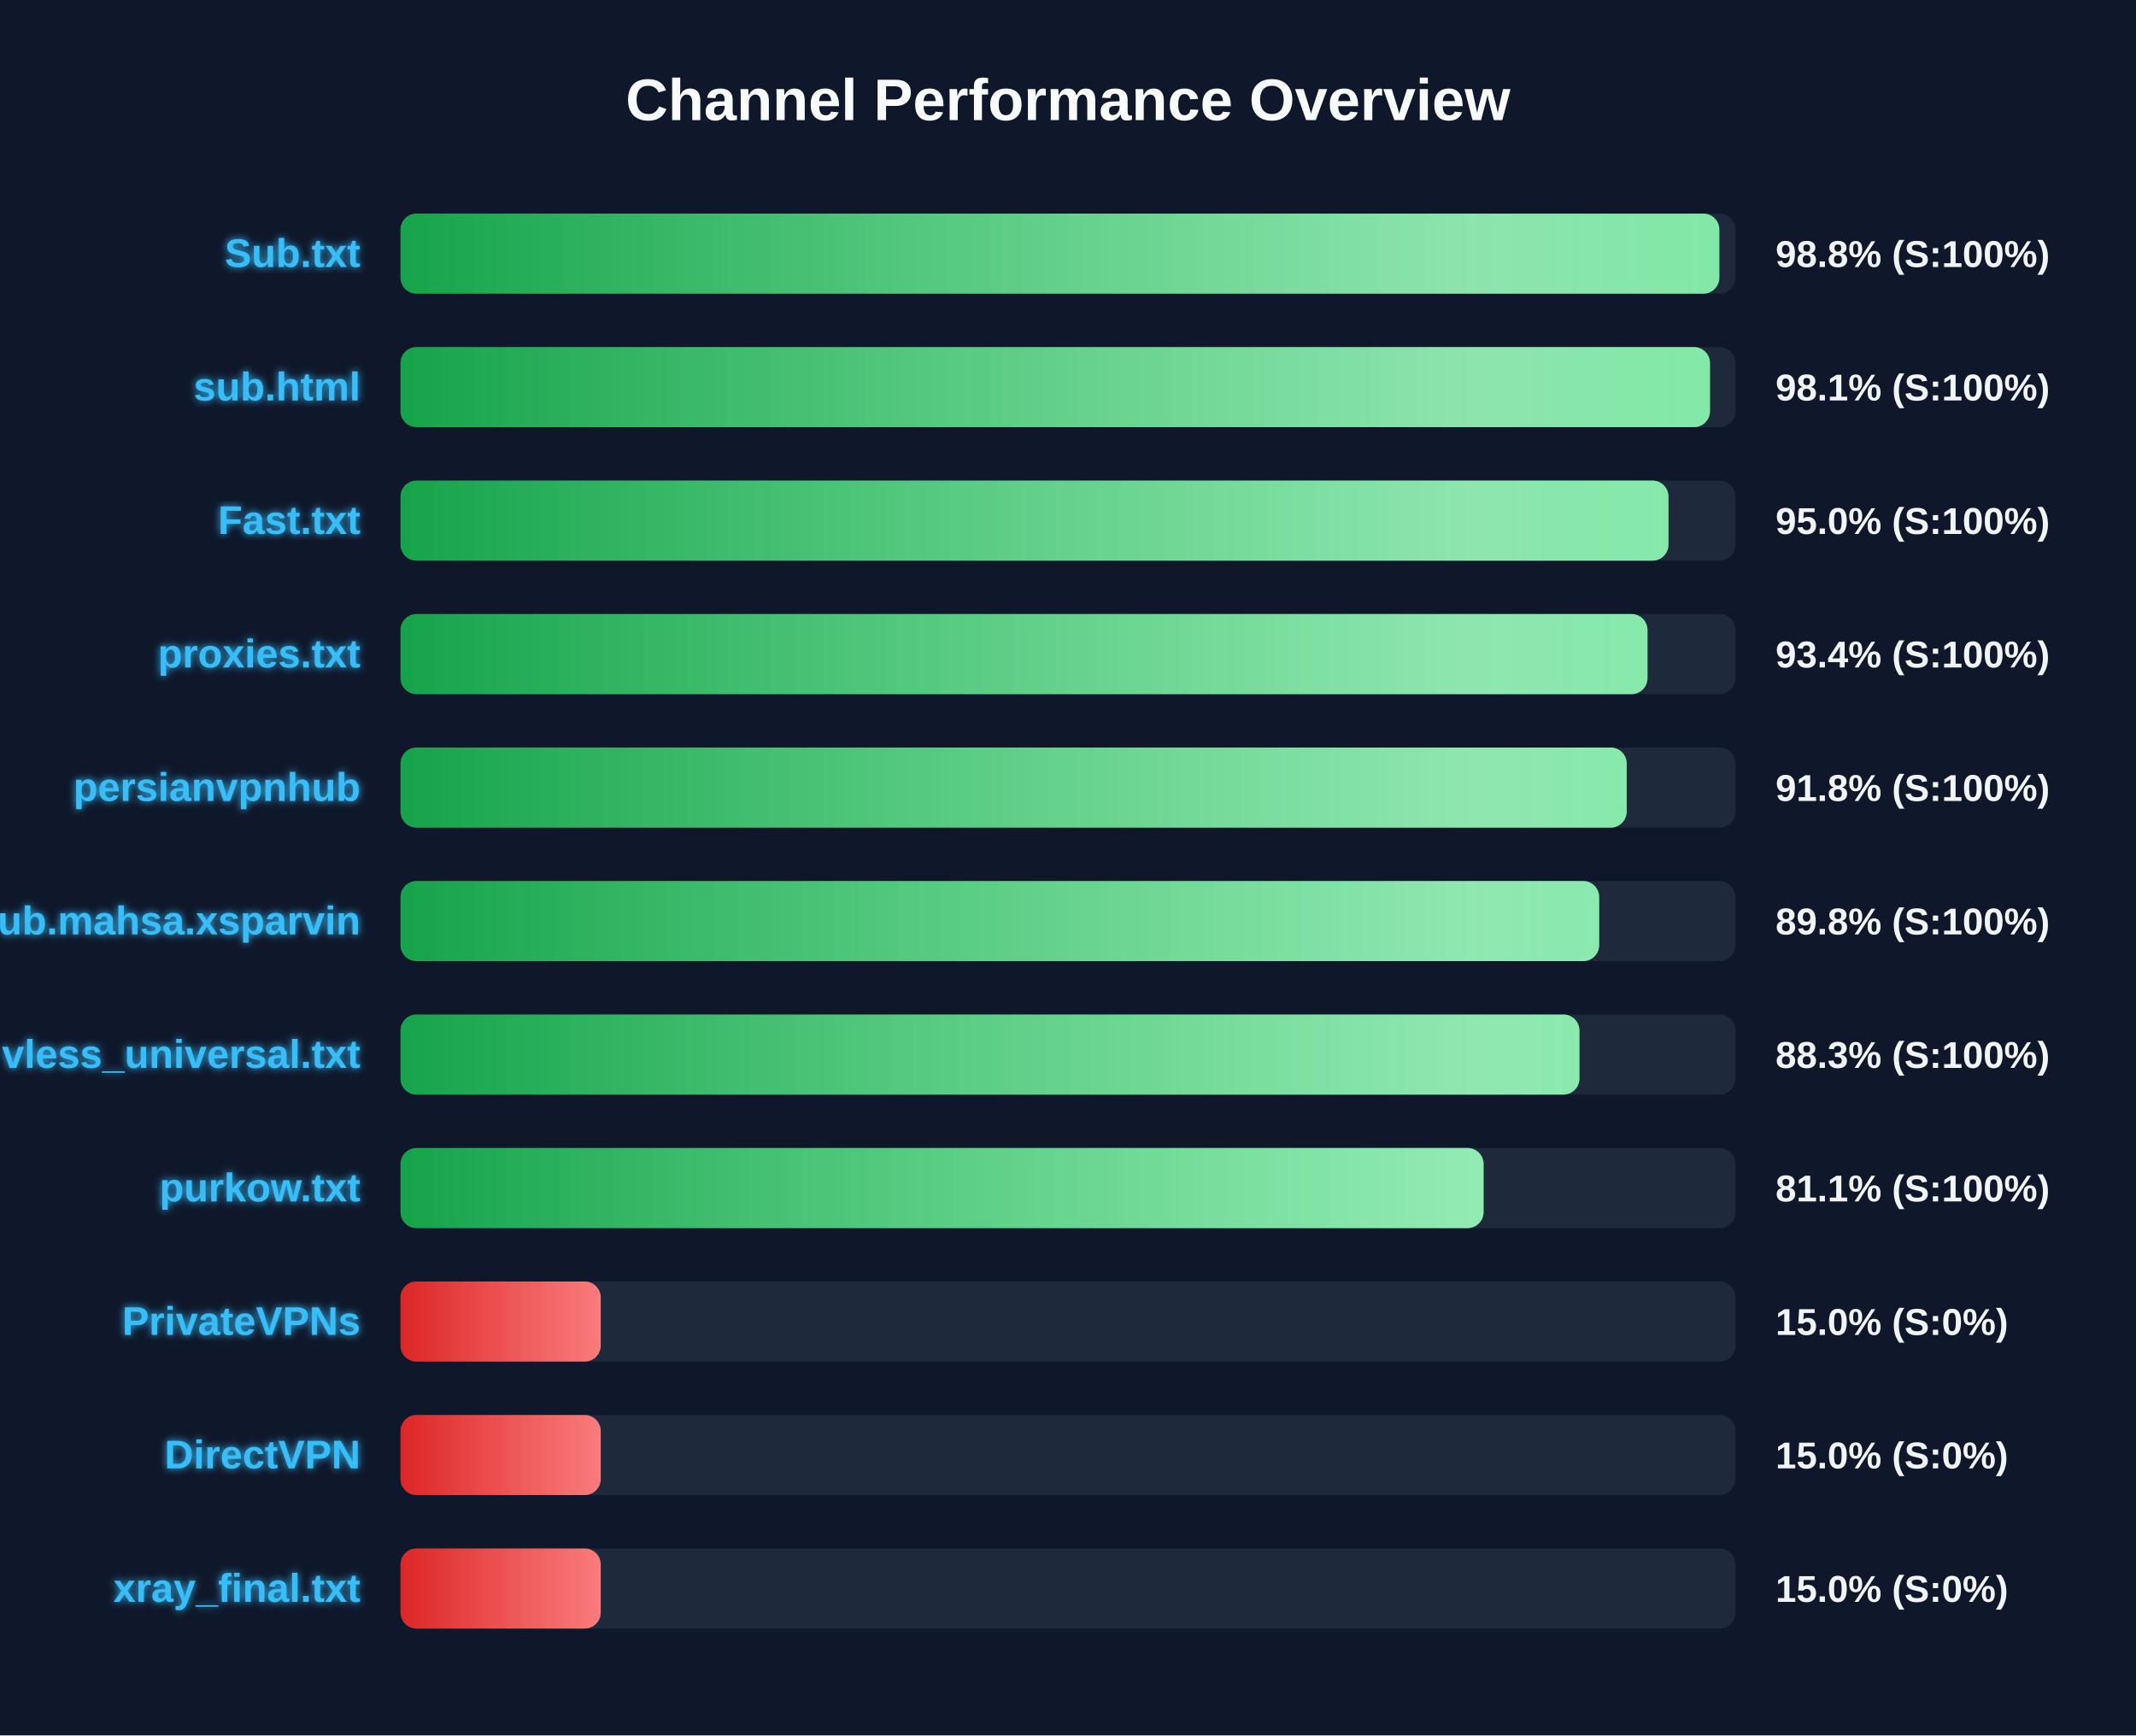
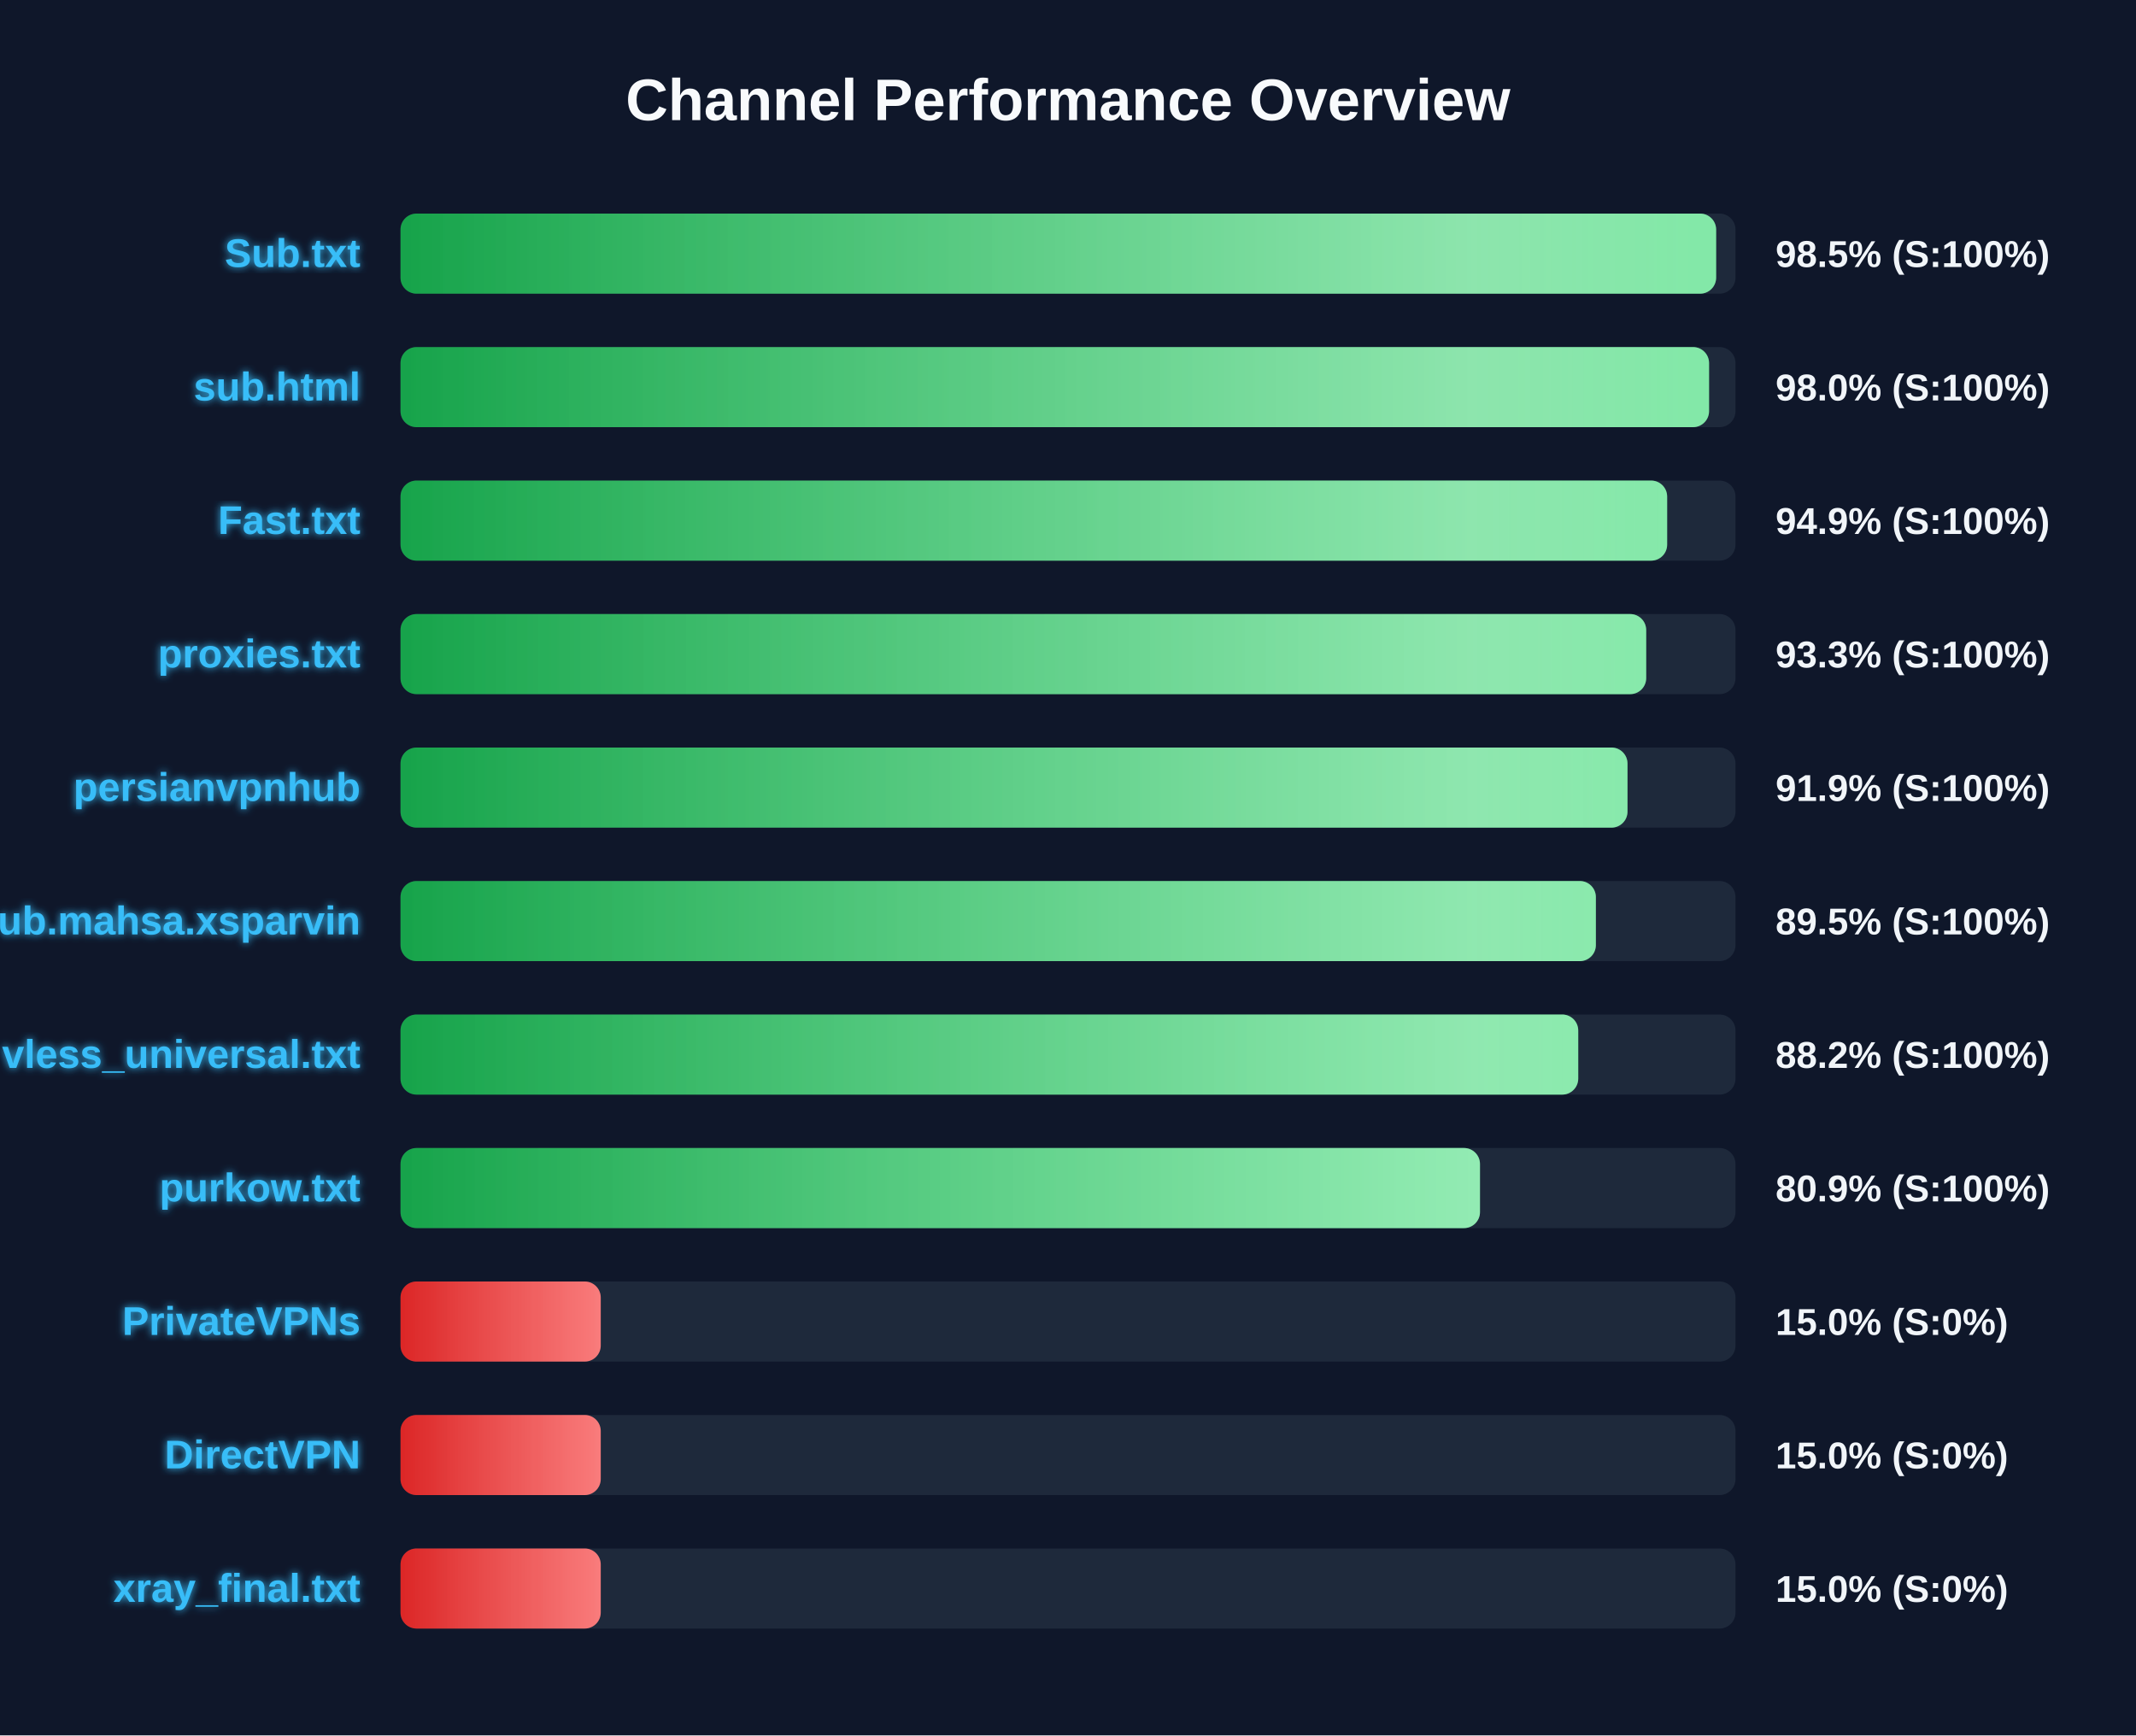
<svg xmlns="http://www.w3.org/2000/svg" width="800" height="650" version="1.1">
  <defs>
    <linearGradient id="grad-green" x1="0%" y1="0%" x2="100%" y2="0%">
      <stop offset="0%" stop-color="#16a34a" />
      <stop offset="100%" stop-color="#4ade80" />
    </linearGradient>
    <linearGradient id="grad-yellow" x1="0%" y1="0%" x2="100%" y2="0%">
      <stop offset="0%" stop-color="#ca8a04" />
      <stop offset="100%" stop-color="#fde047" />
    </linearGradient>
    <linearGradient id="grad-red" x1="0%" y1="0%" x2="100%" y2="0%">
      <stop offset="0%" stop-color="#dc2626" />
      <stop offset="100%" stop-color="#f87171" />
    </linearGradient>
    <linearGradient id="shimmer" x1="0%" y1="0%" x2="100%" y2="0%">
      <stop offset="0%" stop-color="rgba(255,255,255,0)" />
      <stop offset="50%" stop-color="rgba(255,255,255,0.4)" />
      <stop offset="100%" stop-color="rgba(255,255,255,0)" />
    </linearGradient>
    <filter id="glow" x="-20%" y="-20%" width="140%" height="140%">
      <feGaussianBlur stdDeviation="1.5" result="blur" />
      <feComposite in="SourceGraphic" in2="blur" operator="over" />
    </filter>
  </defs>
  <style>
        .bg-rect { fill: #0f172a; }
        .title { font: bold 22px 'Segoe UI', Arial, sans-serif; fill: #f8fafc; }
        .row { font: bold 15px 'Segoe UI', Arial, sans-serif; fill: #38bdf8; filter: url(#glow); }
        .score { font: bold 14px 'Segoe UI', Arial, sans-serif; fill: #f1f5f9; }
        @keyframes shimmer-anim {
            0% { transform: translateX(-100%); }
            100% { transform: translateX(200%); }
        }
        .shimmer-rect {
            animation: shimmer-anim 2.5s infinite linear;
        }
    </style>
  <rect width="100%" height="100%" class="bg-rect" />
  <text x="400" y="45" text-anchor="middle" class="title">Channel Performance Overview</text>
  <rect x="150" y="80" width="500" height="30" fill="#1e293b" rx="6" />
  <clipPath id="clip-0">
-     <rect x="150" y="80" width="493.95" height="30" rx="6" />
+     <rect x="150" y="80" width="492.75" height="30" rx="6" />
  </clipPath>
-   <rect x="150" y="80" width="493.95" height="30" fill="url(#grad-green)" rx="6" />
+   <rect x="150" y="80" width="492.75" height="30" fill="url(#grad-green)" rx="6" />
  <g clip-path="url(#clip-0)">
    <rect x="150" y="80" width="100%" height="30" fill="url(#shimmer)" class="shimmer-rect" />
  </g>
  <text x="135" y="100" text-anchor="end" class="row">Sub.txt</text>
-   <text x="665" y="100" text-anchor="start" class="score">98.8% (S:100%)</text>
+   <text x="665" y="100" text-anchor="start" class="score">98.5% (S:100%)</text>
  <rect x="150" y="130" width="500" height="30" fill="#1e293b" rx="6" />
  <clipPath id="clip-1">
-     <rect x="150" y="130" width="490.45" height="30" rx="6" />
+     <rect x="150" y="130" width="490.1" height="30" rx="6" />
  </clipPath>
-   <rect x="150" y="130" width="490.45" height="30" fill="url(#grad-green)" rx="6" />
+   <rect x="150" y="130" width="490.1" height="30" fill="url(#grad-green)" rx="6" />
  <g clip-path="url(#clip-1)">
    <rect x="150" y="130" width="100%" height="30" fill="url(#shimmer)" class="shimmer-rect" />
  </g>
  <text x="135" y="150" text-anchor="end" class="row">sub.html</text>
-   <text x="665" y="150" text-anchor="start" class="score">98.1% (S:100%)</text>
+   <text x="665" y="150" text-anchor="start" class="score">98.0% (S:100%)</text>
  <rect x="150" y="180" width="500" height="30" fill="#1e293b" rx="6" />
  <clipPath id="clip-2">
-     <rect x="150" y="180" width="474.9" height="30" rx="6" />
+     <rect x="150" y="180" width="474.4" height="30" rx="6" />
  </clipPath>
-   <rect x="150" y="180" width="474.9" height="30" fill="url(#grad-green)" rx="6" />
+   <rect x="150" y="180" width="474.4" height="30" fill="url(#grad-green)" rx="6" />
  <g clip-path="url(#clip-2)">
    <rect x="150" y="180" width="100%" height="30" fill="url(#shimmer)" class="shimmer-rect" />
  </g>
  <text x="135" y="200" text-anchor="end" class="row">Fast.txt</text>
-   <text x="665" y="200" text-anchor="start" class="score">95.0% (S:100%)</text>
+   <text x="665" y="200" text-anchor="start" class="score">94.9% (S:100%)</text>
  <rect x="150" y="230" width="500" height="30" fill="#1e293b" rx="6" />
  <clipPath id="clip-3">
-     <rect x="150" y="230" width="467.05" height="30" rx="6" />
+     <rect x="150" y="230" width="466.55" height="30" rx="6" />
  </clipPath>
-   <rect x="150" y="230" width="467.05" height="30" fill="url(#grad-green)" rx="6" />
+   <rect x="150" y="230" width="466.55" height="30" fill="url(#grad-green)" rx="6" />
  <g clip-path="url(#clip-3)">
    <rect x="150" y="230" width="100%" height="30" fill="url(#shimmer)" class="shimmer-rect" />
  </g>
  <text x="135" y="250" text-anchor="end" class="row">proxies.txt</text>
-   <text x="665" y="250" text-anchor="start" class="score">93.4% (S:100%)</text>
+   <text x="665" y="250" text-anchor="start" class="score">93.3% (S:100%)</text>
  <rect x="150" y="280" width="500" height="30" fill="#1e293b" rx="6" />
  <clipPath id="clip-4">
-     <rect x="150" y="280" width="459.25" height="30" rx="6" />
+     <rect x="150" y="280" width="459.55" height="30" rx="6" />
  </clipPath>
-   <rect x="150" y="280" width="459.25" height="30" fill="url(#grad-green)" rx="6" />
+   <rect x="150" y="280" width="459.55" height="30" fill="url(#grad-green)" rx="6" />
  <g clip-path="url(#clip-4)">
    <rect x="150" y="280" width="100%" height="30" fill="url(#shimmer)" class="shimmer-rect" />
  </g>
  <text x="135" y="300" text-anchor="end" class="row">persianvpnhub</text>
-   <text x="665" y="300" text-anchor="start" class="score">91.8% (S:100%)</text>
+   <text x="665" y="300" text-anchor="start" class="score">91.9% (S:100%)</text>
  <rect x="150" y="330" width="500" height="30" fill="#1e293b" rx="6" />
  <clipPath id="clip-5">
-     <rect x="150" y="330" width="448.95" height="30" rx="6" />
+     <rect x="150" y="330" width="447.7" height="30" rx="6" />
  </clipPath>
-   <rect x="150" y="330" width="448.95" height="30" fill="url(#grad-green)" rx="6" />
+   <rect x="150" y="330" width="447.7" height="30" fill="url(#grad-green)" rx="6" />
  <g clip-path="url(#clip-5)">
    <rect x="150" y="330" width="100%" height="30" fill="url(#shimmer)" class="shimmer-rect" />
  </g>
  <text x="135" y="350" text-anchor="end" class="row">Sub.mahsa.xsparvin</text>
-   <text x="665" y="350" text-anchor="start" class="score">89.8% (S:100%)</text>
+   <text x="665" y="350" text-anchor="start" class="score">89.5% (S:100%)</text>
  <rect x="150" y="380" width="500" height="30" fill="#1e293b" rx="6" />
  <clipPath id="clip-6">
-     <rect x="150" y="380" width="441.55" height="30" rx="6" />
+     <rect x="150" y="380" width="441.1" height="30" rx="6" />
  </clipPath>
-   <rect x="150" y="380" width="441.55" height="30" fill="url(#grad-green)" rx="6" />
+   <rect x="150" y="380" width="441.1" height="30" fill="url(#grad-green)" rx="6" />
  <g clip-path="url(#clip-6)">
    <rect x="150" y="380" width="100%" height="30" fill="url(#shimmer)" class="shimmer-rect" />
  </g>
  <text x="135" y="400" text-anchor="end" class="row">vless_universal.txt</text>
-   <text x="665" y="400" text-anchor="start" class="score">88.3% (S:100%)</text>
+   <text x="665" y="400" text-anchor="start" class="score">88.2% (S:100%)</text>
  <rect x="150" y="430" width="500" height="30" fill="#1e293b" rx="6" />
  <clipPath id="clip-7">
-     <rect x="150" y="430" width="405.65" height="30" rx="6" />
+     <rect x="150" y="430" width="404.3" height="30" rx="6" />
  </clipPath>
-   <rect x="150" y="430" width="405.65" height="30" fill="url(#grad-green)" rx="6" />
+   <rect x="150" y="430" width="404.3" height="30" fill="url(#grad-green)" rx="6" />
  <g clip-path="url(#clip-7)">
    <rect x="150" y="430" width="100%" height="30" fill="url(#shimmer)" class="shimmer-rect" />
  </g>
  <text x="135" y="450" text-anchor="end" class="row">purkow.txt</text>
-   <text x="665" y="450" text-anchor="start" class="score">81.1% (S:100%)</text>
+   <text x="665" y="450" text-anchor="start" class="score">80.9% (S:100%)</text>
  <rect x="150" y="480" width="500" height="30" fill="#1e293b" rx="6" />
  <clipPath id="clip-8">
    <rect x="150" y="480" width="75.0" height="30" rx="6" />
  </clipPath>
  <rect x="150" y="480" width="75.0" height="30" fill="url(#grad-red)" rx="6" />
  <g clip-path="url(#clip-8)">
    <rect x="150" y="480" width="100%" height="30" fill="url(#shimmer)" class="shimmer-rect" />
  </g>
  <text x="135" y="500" text-anchor="end" class="row">PrivateVPNs</text>
  <text x="665" y="500" text-anchor="start" class="score">15.0% (S:0%)</text>
  <rect x="150" y="530" width="500" height="30" fill="#1e293b" rx="6" />
  <clipPath id="clip-9">
    <rect x="150" y="530" width="75.0" height="30" rx="6" />
  </clipPath>
  <rect x="150" y="530" width="75.0" height="30" fill="url(#grad-red)" rx="6" />
  <g clip-path="url(#clip-9)">
    <rect x="150" y="530" width="100%" height="30" fill="url(#shimmer)" class="shimmer-rect" />
  </g>
  <text x="135" y="550" text-anchor="end" class="row">DirectVPN</text>
  <text x="665" y="550" text-anchor="start" class="score">15.0% (S:0%)</text>
  <rect x="150" y="580" width="500" height="30" fill="#1e293b" rx="6" />
  <clipPath id="clip-10">
    <rect x="150" y="580" width="75.0" height="30" rx="6" />
  </clipPath>
  <rect x="150" y="580" width="75.0" height="30" fill="url(#grad-red)" rx="6" />
  <g clip-path="url(#clip-10)">
    <rect x="150" y="580" width="100%" height="30" fill="url(#shimmer)" class="shimmer-rect" />
  </g>
  <text x="135" y="600" text-anchor="end" class="row">xray_final.txt</text>
  <text x="665" y="600" text-anchor="start" class="score">15.0% (S:0%)</text>
</svg>
